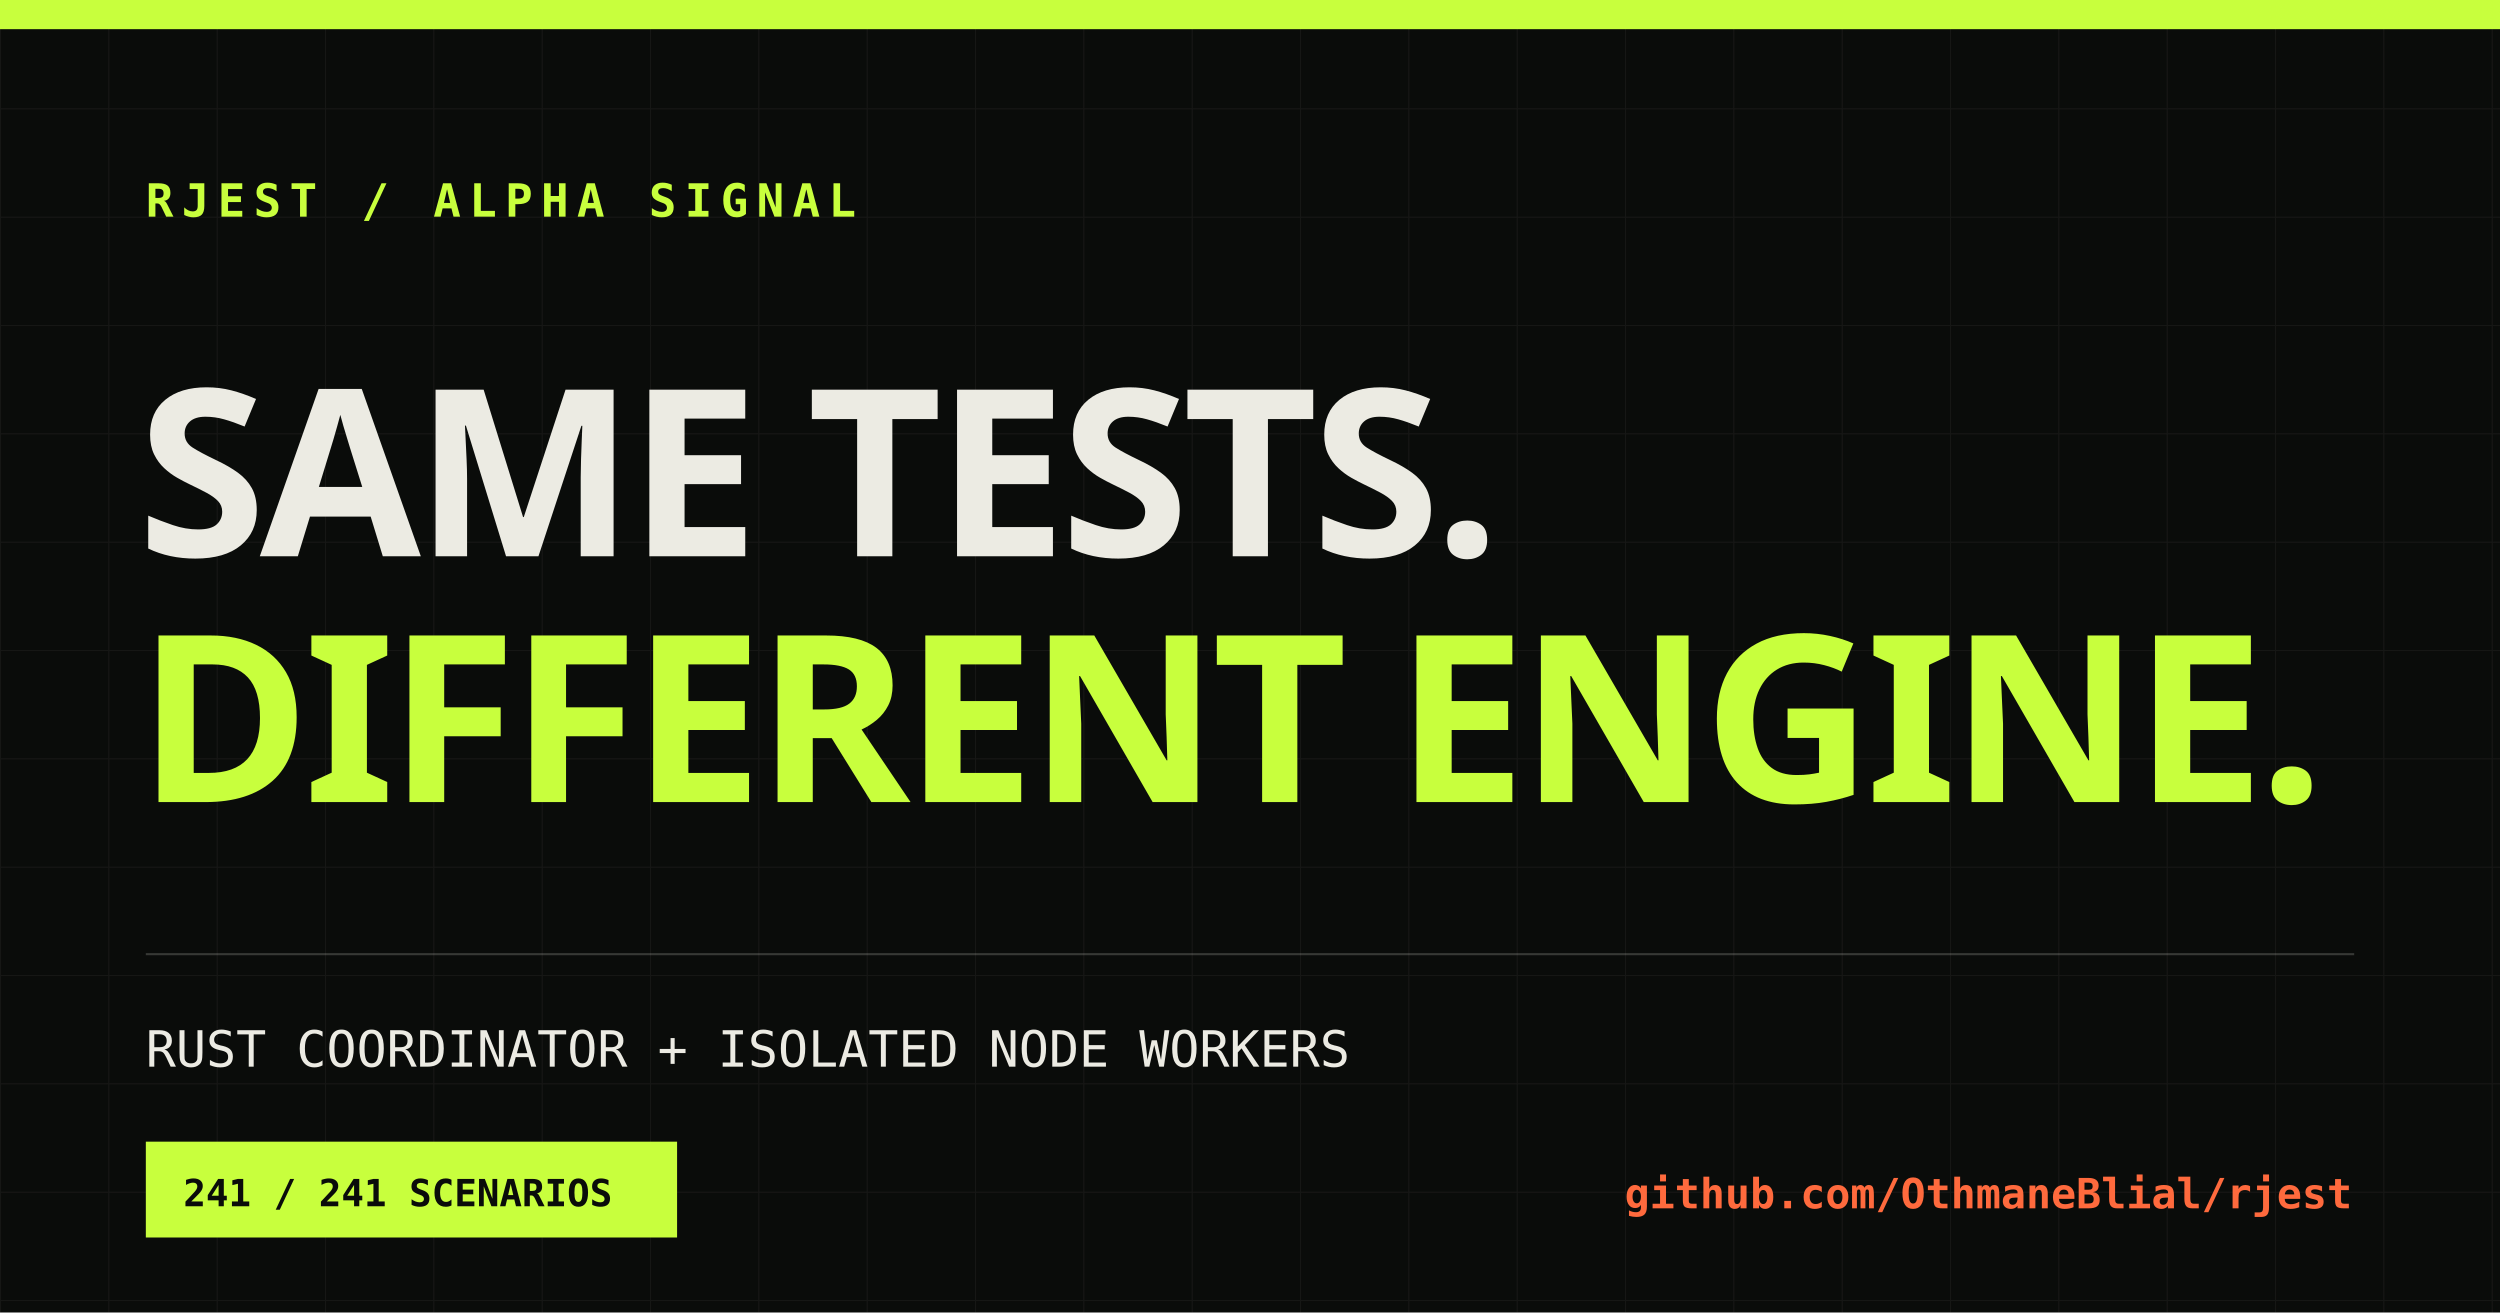
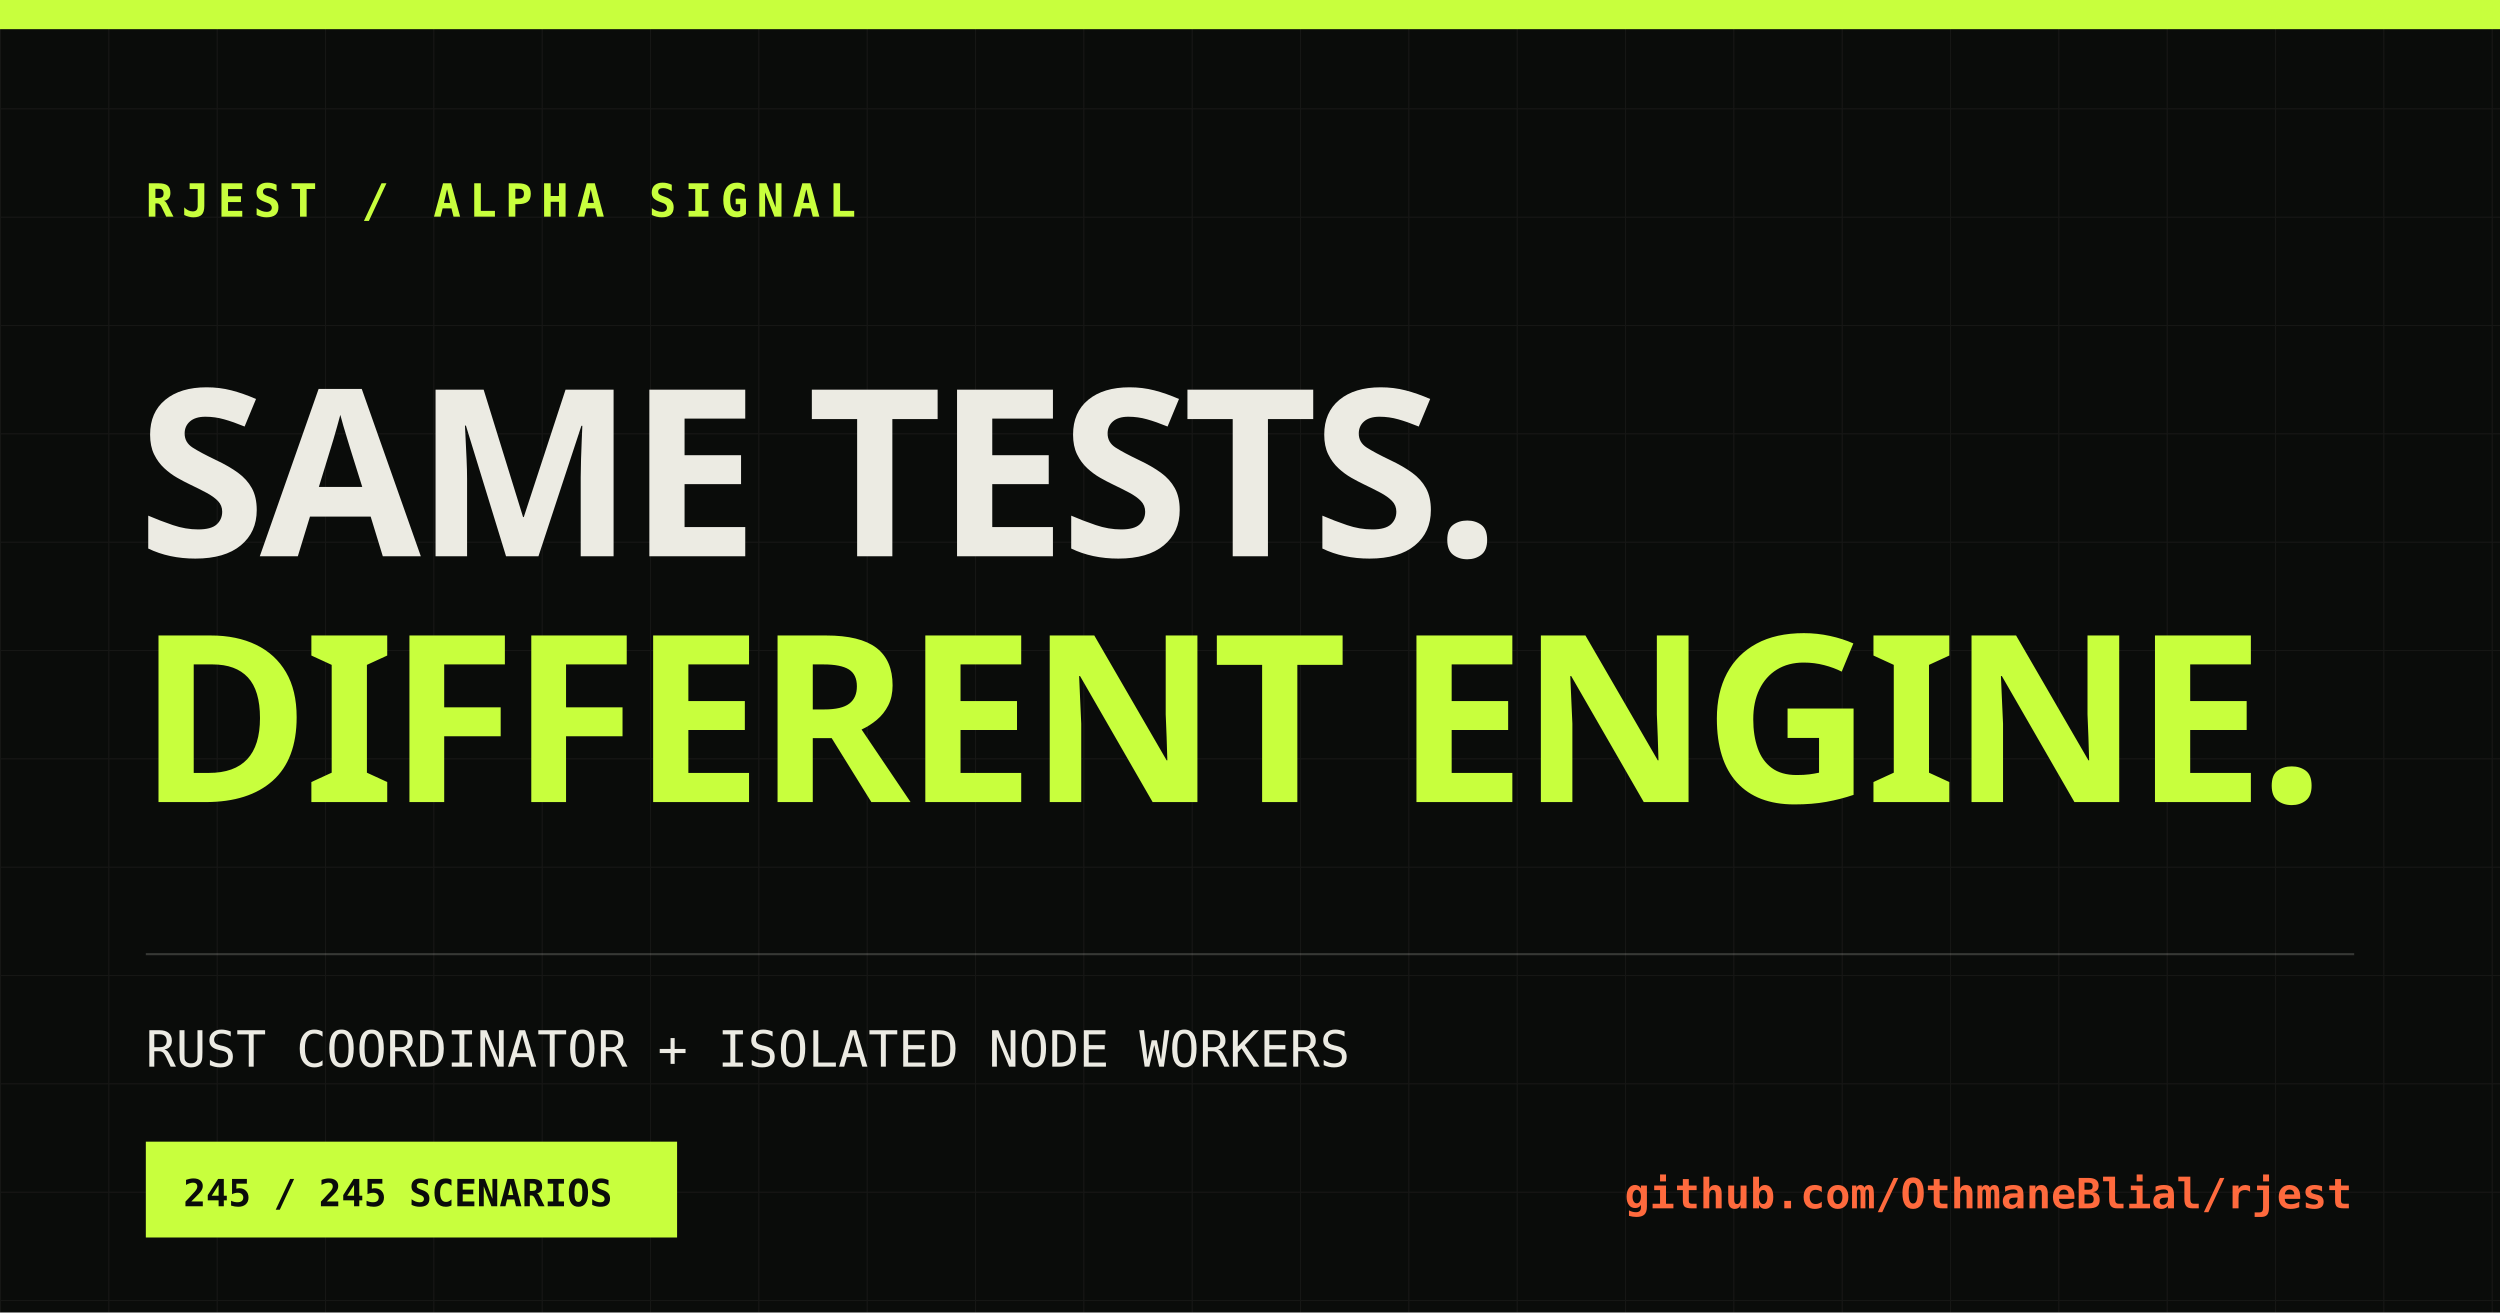
<svg xmlns="http://www.w3.org/2000/svg" width="1200" height="630" viewBox="0 0 1200 630">
  <defs>
    <pattern id="grid" width="52" height="52" patternUnits="userSpaceOnUse">
      <path d="M52 0H0V52" fill="none" stroke="#ecebe3" stroke-opacity=".055" />
    </pattern>
  </defs>
  <rect width="1200" height="630" fill="#0a0c0a" />
  <rect width="1200" height="630" fill="url(#grid)" />
  <rect x="0" y="0" width="1200" height="14" fill="#c8ff3d" />
  <text x="70" y="104" fill="#c8ff3d" font-family="monospace" font-size="22" font-weight="700" letter-spacing="4">RJEST / ALPHA SIGNAL</text>
  <text x="66" y="267" fill="#ecebe3" font-family="Impact, sans-serif" font-size="112" font-weight="900" letter-spacing="-3">SAME TESTS.</text>
  <text x="66" y="385" fill="#c8ff3d" font-family="Impact, sans-serif" font-size="112" font-weight="900" letter-spacing="-3">DIFFERENT ENGINE.</text>
  <line x1="70" y1="458" x2="1130" y2="458" stroke="#ecebe3" stroke-opacity=".2" />
  <text x="70" y="512" fill="#ecebe3" font-family="monospace" font-size="24">RUST COORDINATOR + ISOLATED NODE WORKERS</text>
  <rect x="70" y="548" width="255" height="46" fill="#c8ff3d" />
-   <text x="88" y="579" fill="#0a0c0a" font-family="monospace" font-size="18" font-weight="700">241 / 241 SCENARIOS</text>
+   <text x="88" y="579" fill="#0a0c0a" font-family="monospace" font-size="18" font-weight="700">245 / 245 SCENARIOS</text>
  <text x="1129" y="580" fill="#ff6a3d" font-family="monospace" font-size="20" font-weight="700" text-anchor="end">github.com/OthmaneBlial/rjest</text>
</svg>
